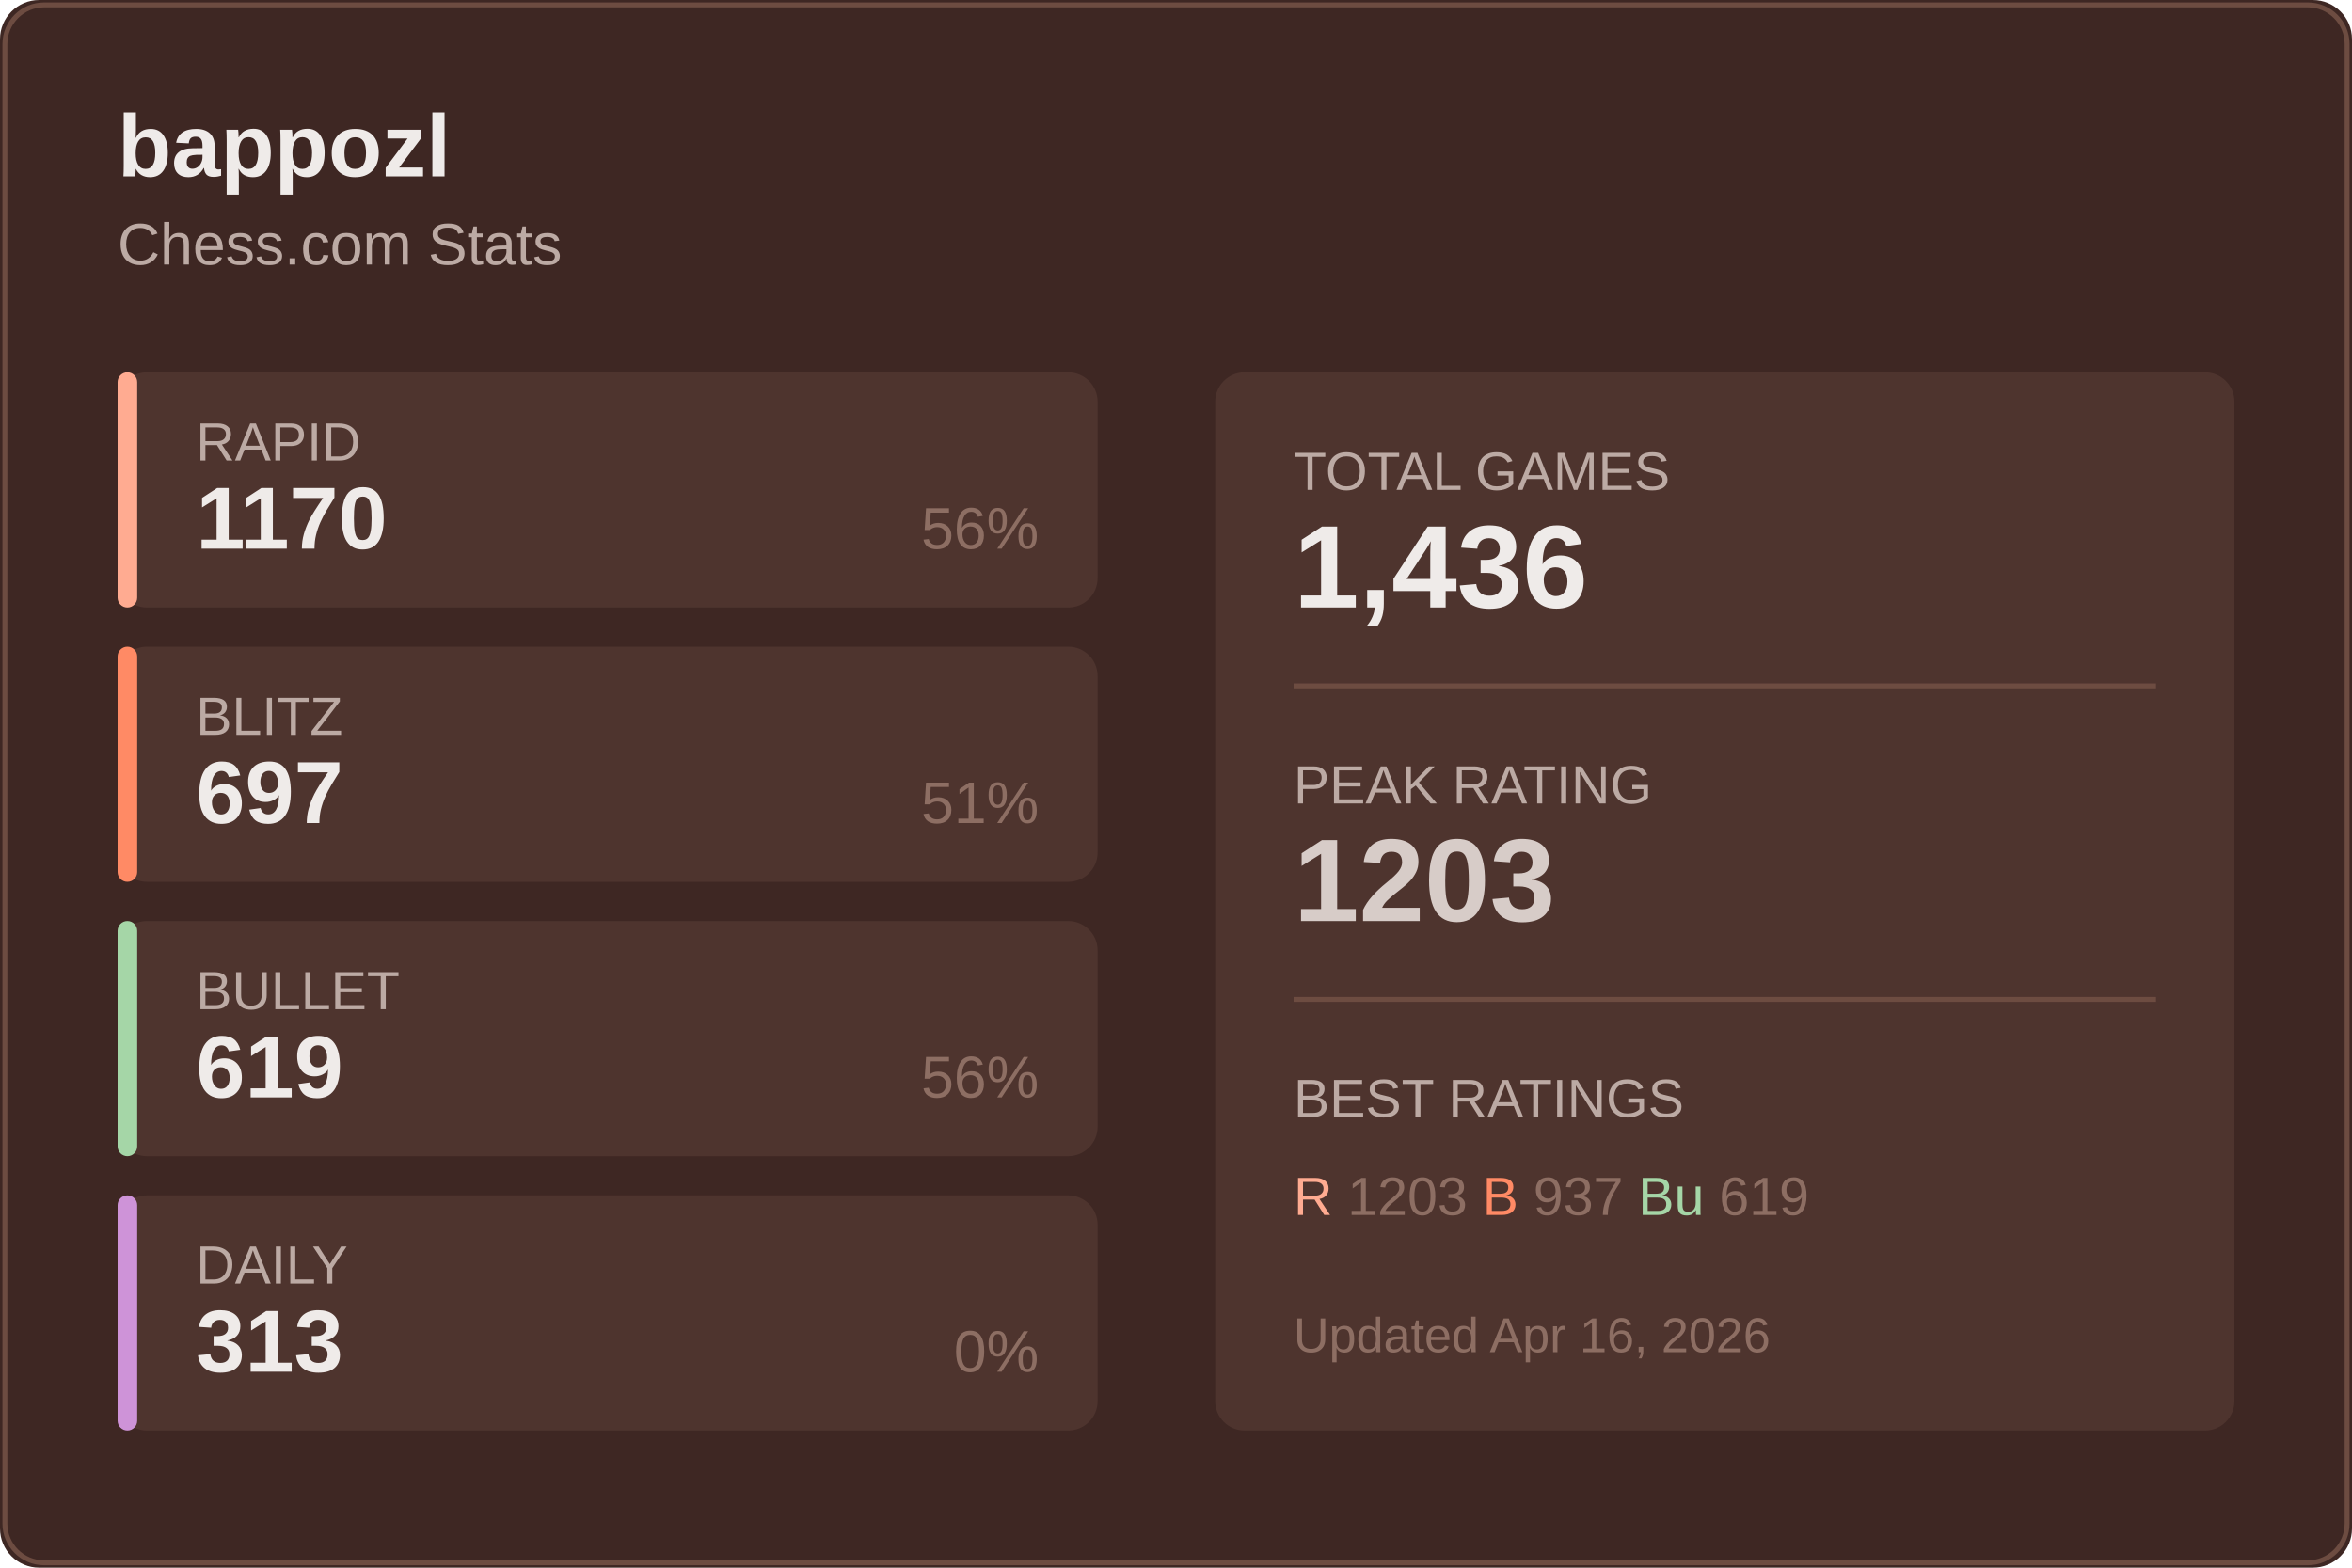
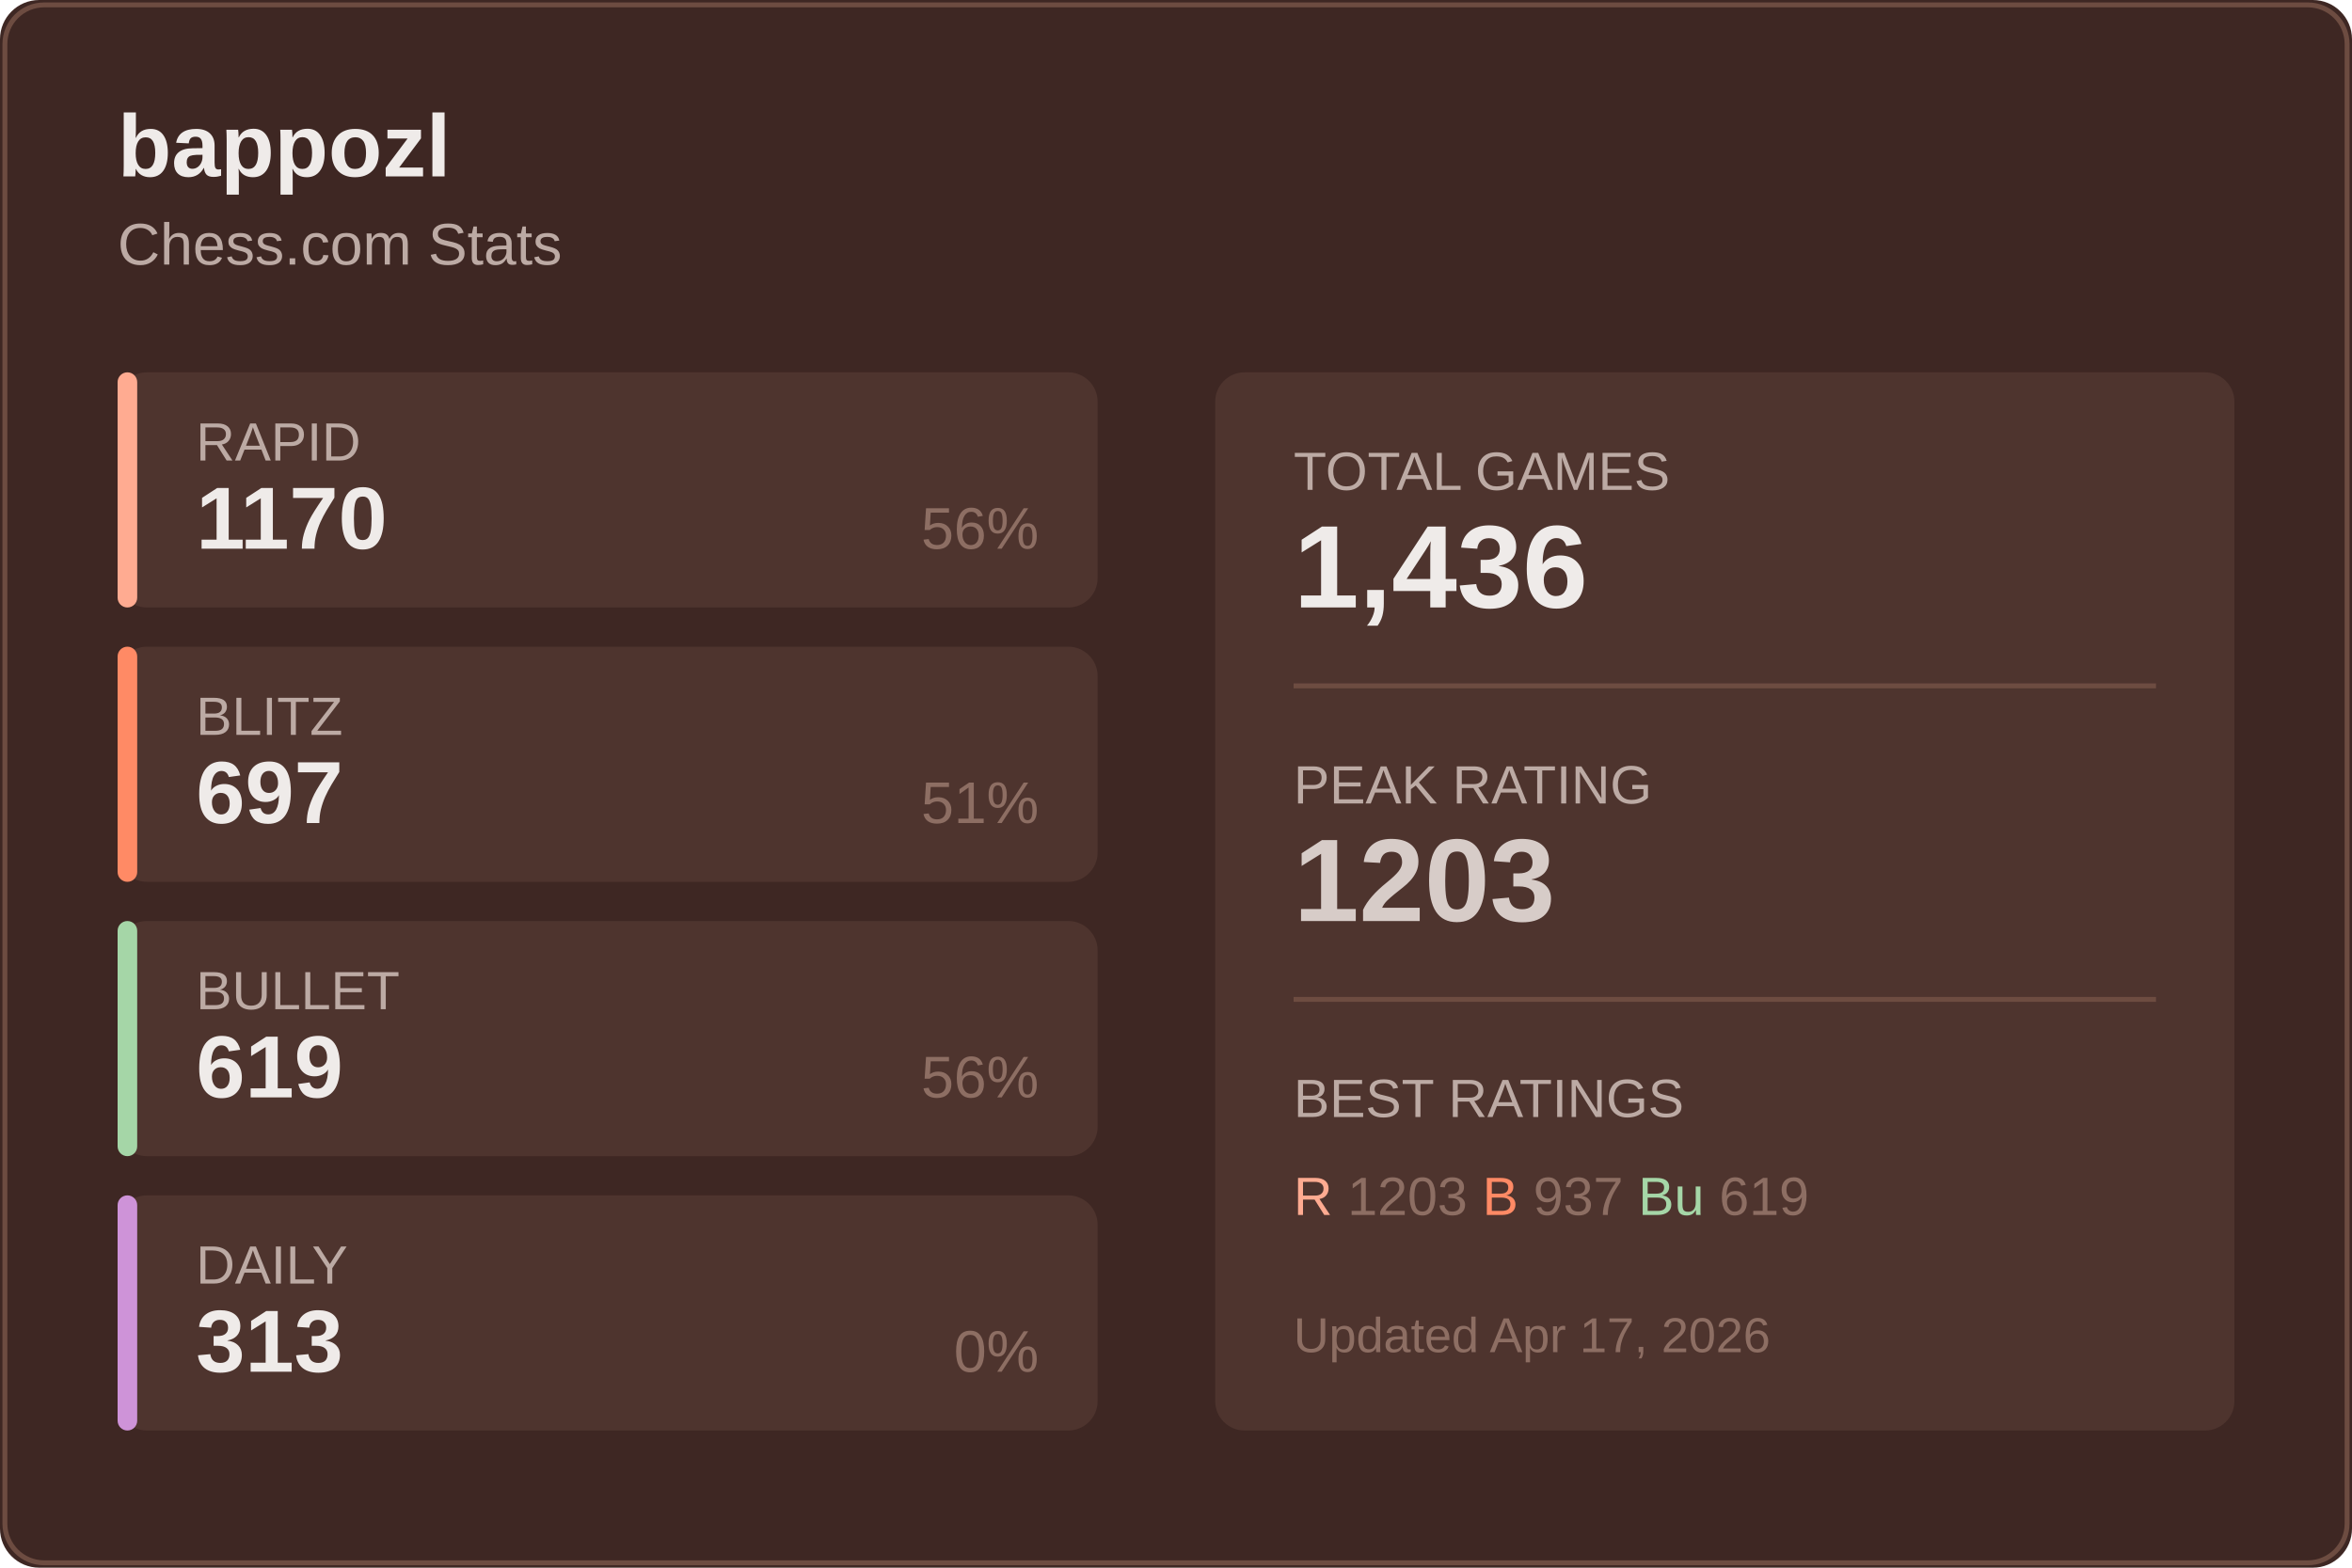
<svg xmlns="http://www.w3.org/2000/svg" width="480" height="320">
  <rect width="480" height="320" fill="#3e2723" rx="8" />
  <rect x="1" y="1" width="478" height="318" fill="none" stroke="#6d4c41" rx="8" />
  <text x="24" y="36" fill="#efebe9" font-size="18" font-weight="600" font-family="Segoe UI, Arial, sans-serif">
    bappozl
  </text>
  <text x="24" y="54" fill="#bcaaa4" font-size="12" font-family="Segoe UI, Arial, sans-serif">
    Chess.com Stats
  </text>
  <g transform="translate(24, 76)">
    <rect width="200" height="48" fill="#4e342e" rx="6" />
    <rect width="4" height="48" fill="#ffab91" rx="2" />
    <text x="16" y="18" fill="#bcaaa4" font-size="11" font-family="Segoe UI, Arial, sans-serif">RAPID</text>
    <text x="16" y="36" fill="#efebe9" font-size="18" font-weight="600" font-family="Segoe UI, Arial, sans-serif">1170</text>
    <text x="188" y="36" fill="#8d6e63" font-size="12" font-family="Segoe UI, Arial, sans-serif" text-anchor="end">56%</text>
  </g>
  <g transform="translate(24, 132)">
    <rect width="200" height="48" fill="#4e342e" rx="6" />
    <rect width="4" height="48" fill="#ff8a65" rx="2" />
    <text x="16" y="18" fill="#bcaaa4" font-size="11" font-family="Segoe UI, Arial, sans-serif">BLITZ</text>
    <text x="16" y="36" fill="#efebe9" font-size="18" font-weight="600" font-family="Segoe UI, Arial, sans-serif">697</text>
    <text x="188" y="36" fill="#8d6e63" font-size="12" font-family="Segoe UI, Arial, sans-serif" text-anchor="end">51%</text>
  </g>
  <g transform="translate(24, 188)">
    <rect width="200" height="48" fill="#4e342e" rx="6" />
    <rect width="4" height="48" fill="#a5d6a7" rx="2" />
    <text x="16" y="18" fill="#bcaaa4" font-size="11" font-family="Segoe UI, Arial, sans-serif">BULLET</text>
    <text x="16" y="36" fill="#efebe9" font-size="18" font-weight="600" font-family="Segoe UI, Arial, sans-serif">619</text>
    <text x="188" y="36" fill="#8d6e63" font-size="12" font-family="Segoe UI, Arial, sans-serif" text-anchor="end">56%</text>
  </g>
  <g transform="translate(24, 244)">
    <rect width="200" height="48" fill="#4e342e" rx="6" />
    <rect width="4" height="48" fill="#ce93d8" rx="2" />
    <text x="16" y="18" fill="#bcaaa4" font-size="11" font-family="Segoe UI, Arial, sans-serif">DAILY</text>
    <text x="16" y="36" fill="#efebe9" font-size="18" font-weight="600" font-family="Segoe UI, Arial, sans-serif">313</text>
    <text x="188" y="36" fill="#8d6e63" font-size="12" font-family="Segoe UI, Arial, sans-serif" text-anchor="end">0%</text>
  </g>
  <g transform="translate(248, 76)">
    <rect width="208" height="216" fill="#4e342e" rx="6" />
    <text x="16" y="24" fill="#bcaaa4" font-size="11" font-family="Segoe UI, Arial, sans-serif">TOTAL GAMES</text>
    <text x="16" y="48" fill="#efebe9" font-size="24" font-weight="600" font-family="Segoe UI, Arial, sans-serif">1,436</text>
    <line x1="16" y1="64" x2="192" y2="64" stroke="#6d4c41" />
    <text x="16" y="88" fill="#bcaaa4" font-size="11" font-family="Segoe UI, Arial, sans-serif">PEAK RATING</text>
    <text x="16" y="112" fill="#d7ccc8" font-size="24" font-weight="600" font-family="Segoe UI, Arial, sans-serif">1203</text>
    <line x1="16" y1="128" x2="192" y2="128" stroke="#6d4c41" />
    <text x="16" y="152" fill="#bcaaa4" font-size="11" font-family="Segoe UI, Arial, sans-serif">BEST RATINGS</text>
    <text x="16" y="172" fill="#8d6e63" font-size="11" font-family="Segoe UI, Arial, sans-serif">
      <tspan fill="#ffab91">R</tspan> 1203
      <tspan fill="#ff8a65">B</tspan> 937
      <tspan fill="#a5d6a7">Bu</tspan> 619
    </text>
    <text x="16" y="200" fill="#8d6e63" font-size="10" font-family="Segoe UI, Arial, sans-serif">
-       Updated Apr 16, 2026
+       Updated Apr 17, 2026
    </text>
  </g>
</svg>
